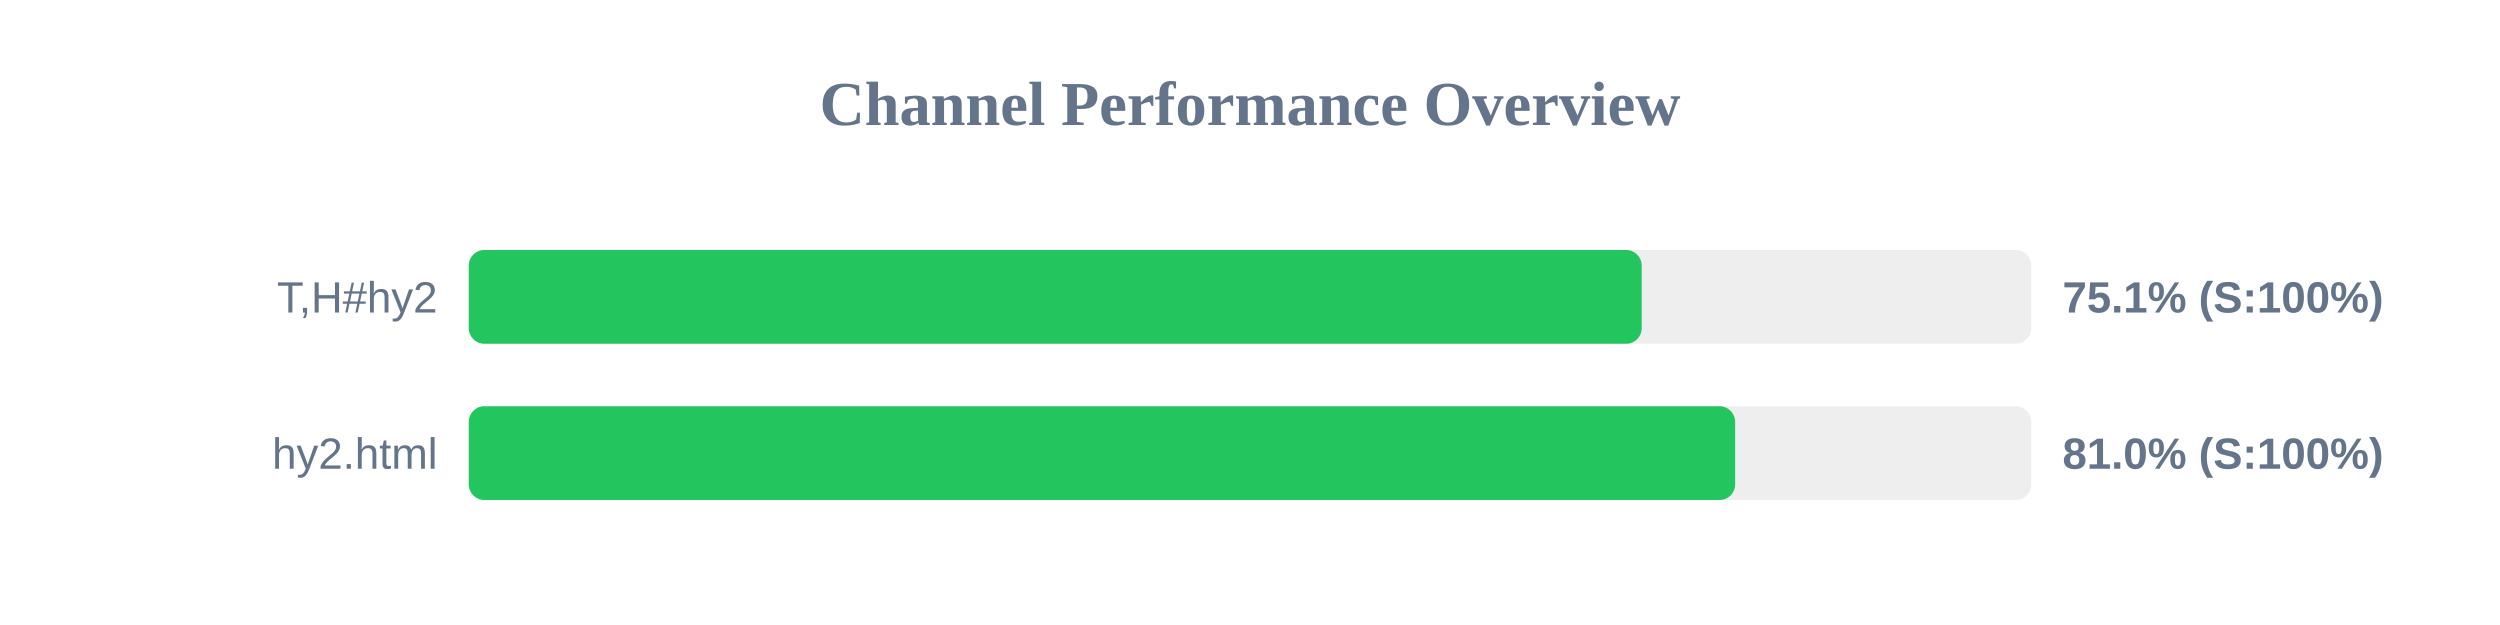
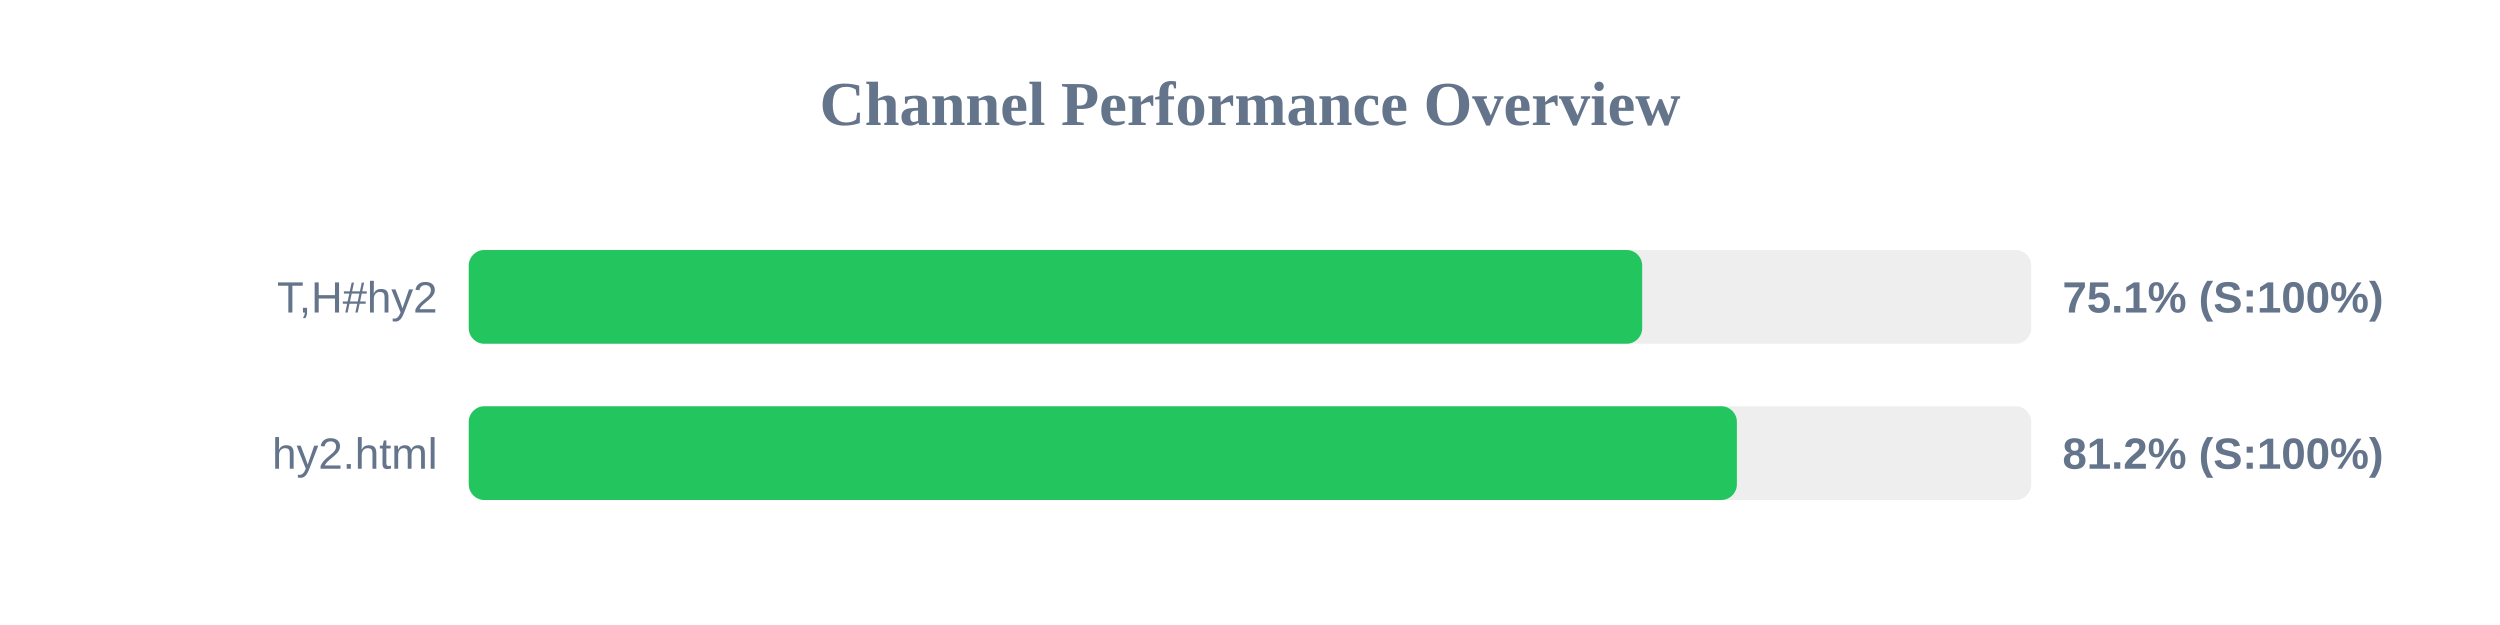
<svg xmlns="http://www.w3.org/2000/svg" width="800" height="200" version="1.1">
  <style>
        .row { font: 14px Arial; fill: #64748b; }
        .score { font: bold 14px Arial; fill: #64748b; }
    </style>
  <text x="400" y="40" text-anchor="middle" font-size="20px" font-weight="bold" fill="#64748b">Channel Performance Overview</text>
  <rect x="150" y="80" width="500" height="30" fill="#eee" rx="5" />
-   <rect x="150" y="80" width="375.35" height="30" fill="#22c55e" rx="5" />
+   <rect x="150" y="80" width="375.5" height="30" fill="#22c55e" rx="5" />
  <text x="140" y="100" text-anchor="end" class="row">T,H#hy2</text>
  <text x="660" y="100" text-anchor="start" class="score">75.1% (S:100%)</text>
  <rect x="150" y="130" width="500" height="30" fill="#eee" rx="5" />
-   <rect x="150" y="130" width="405.25" height="30" fill="#22c55e" rx="5" />
+   <rect x="150" y="130" width="405.8" height="30" fill="#22c55e" rx="5" />
  <text x="140" y="150" text-anchor="end" class="row">hy2.html</text>
-   <text x="660" y="150" text-anchor="start" class="score">81.0% (S:100%)</text>
+   <text x="660" y="150" text-anchor="start" class="score">81.2% (S:100%)</text>
</svg>
